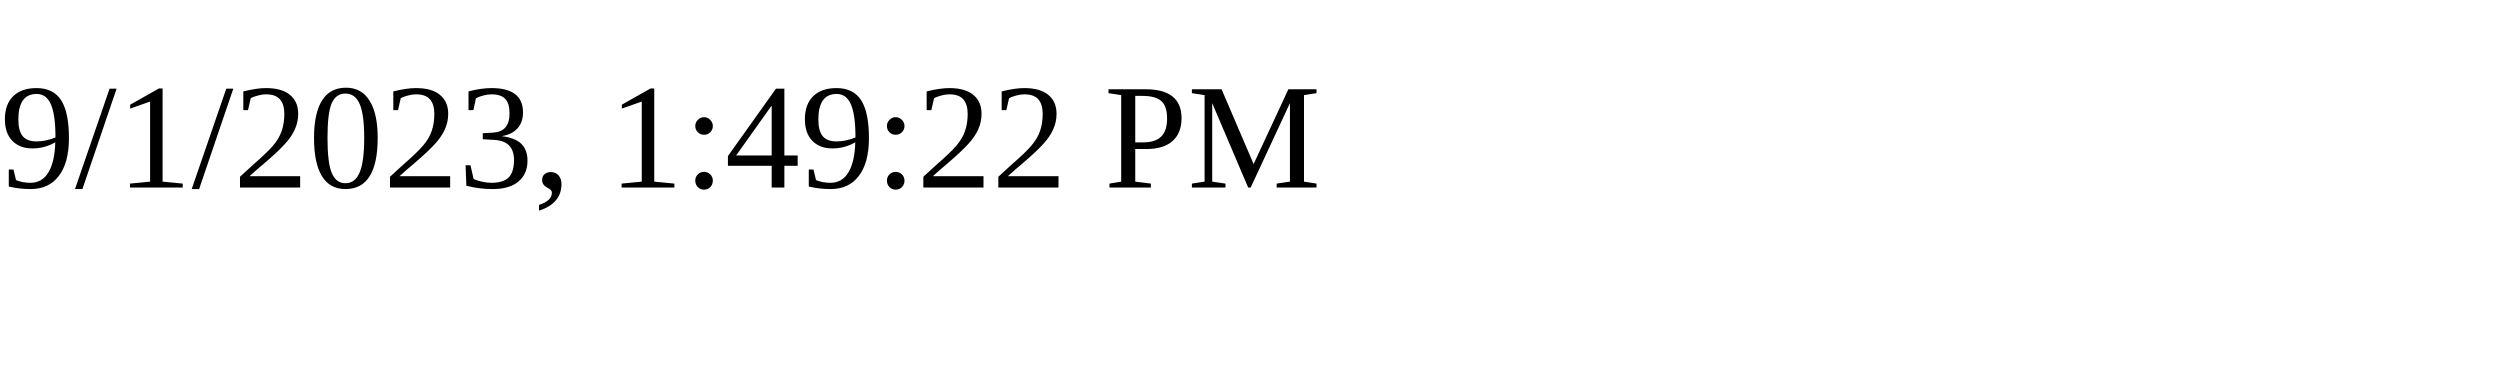
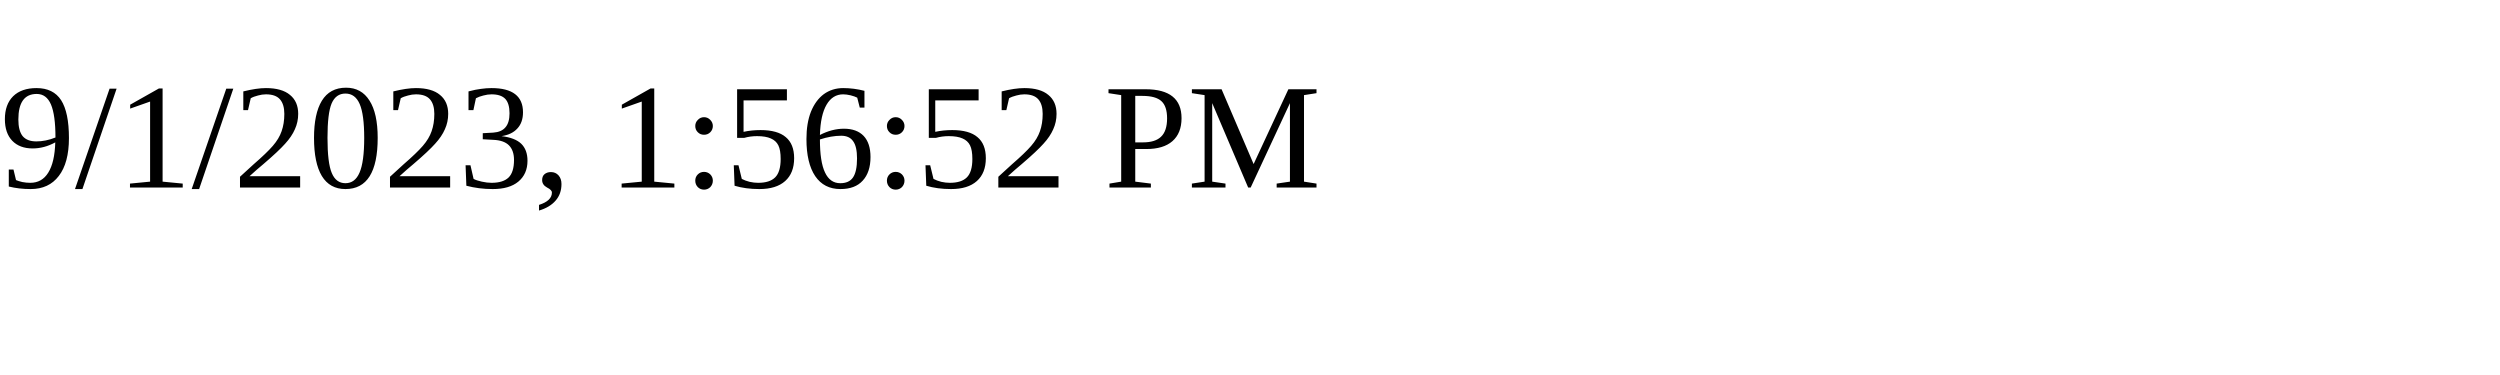
<svg xmlns="http://www.w3.org/2000/svg" height="30" width="200">
-   <text x="0" y="15">9/1/2023, 1:49:22 PM</text>
+   <text x="0" y="15">9/1/2023, 1:56:52 PM</text>
</svg>
